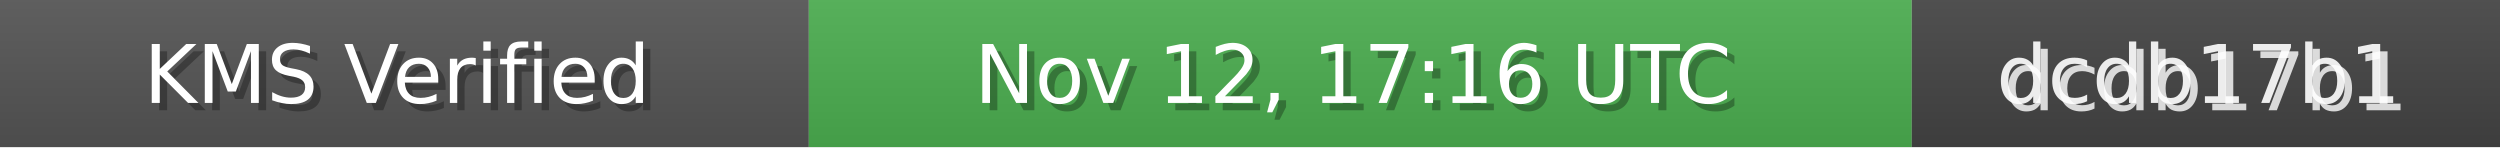
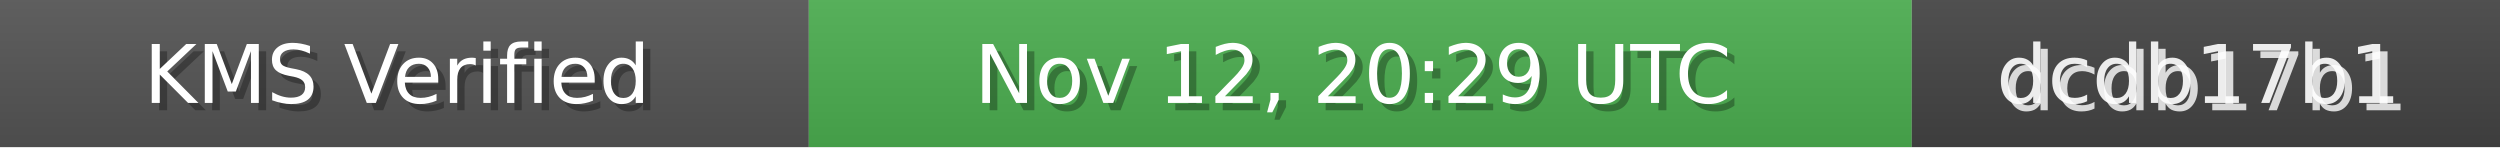
<svg xmlns="http://www.w3.org/2000/svg" width="340" height="20" role="img">
  <linearGradient id="bg" x2="0" y2="100%">
    <stop offset="0" stop-color="#bbb" stop-opacity=".1" />
    <stop offset="1" stop-opacity=".1" />
  </linearGradient>
  <rect width="110" height="20" fill="#555" />
  <rect x="110" width="150" height="20" fill="#4CAF50" />
  <rect x="260" width="80" height="20" fill="#444" />
  <rect width="340" height="20" fill="url(#bg)" />
  <g fill="#fff" text-anchor="middle" font-family="Verdana,Geneva,DejaVu Sans,sans-serif" font-size="11">
    <text x="55" y="15" fill="#000" fill-opacity=".3">KMS Verified</text>
    <text x="54" y="14">KMS Verified</text>
-     <text x="185" y="15" fill="#000" fill-opacity=".3">Nov 12, 17:16 UTC</text>
-     <text x="184" y="14">Nov 12, 17:16 UTC</text>
+     <text x="185" y="15" fill="#000" fill-opacity=".3">Nov 12, 20:29 UTC</text>
+     <text x="184" y="14">Nov 12, 20:29 UTC</text>
    <text x="300" y="15" fill="#fff" fill-opacity=".8">dcdb17b1</text>
    <text x="299" y="14" fill="#fff" fill-opacity=".9">dcdb17b1</text>
  </g>
</svg>
